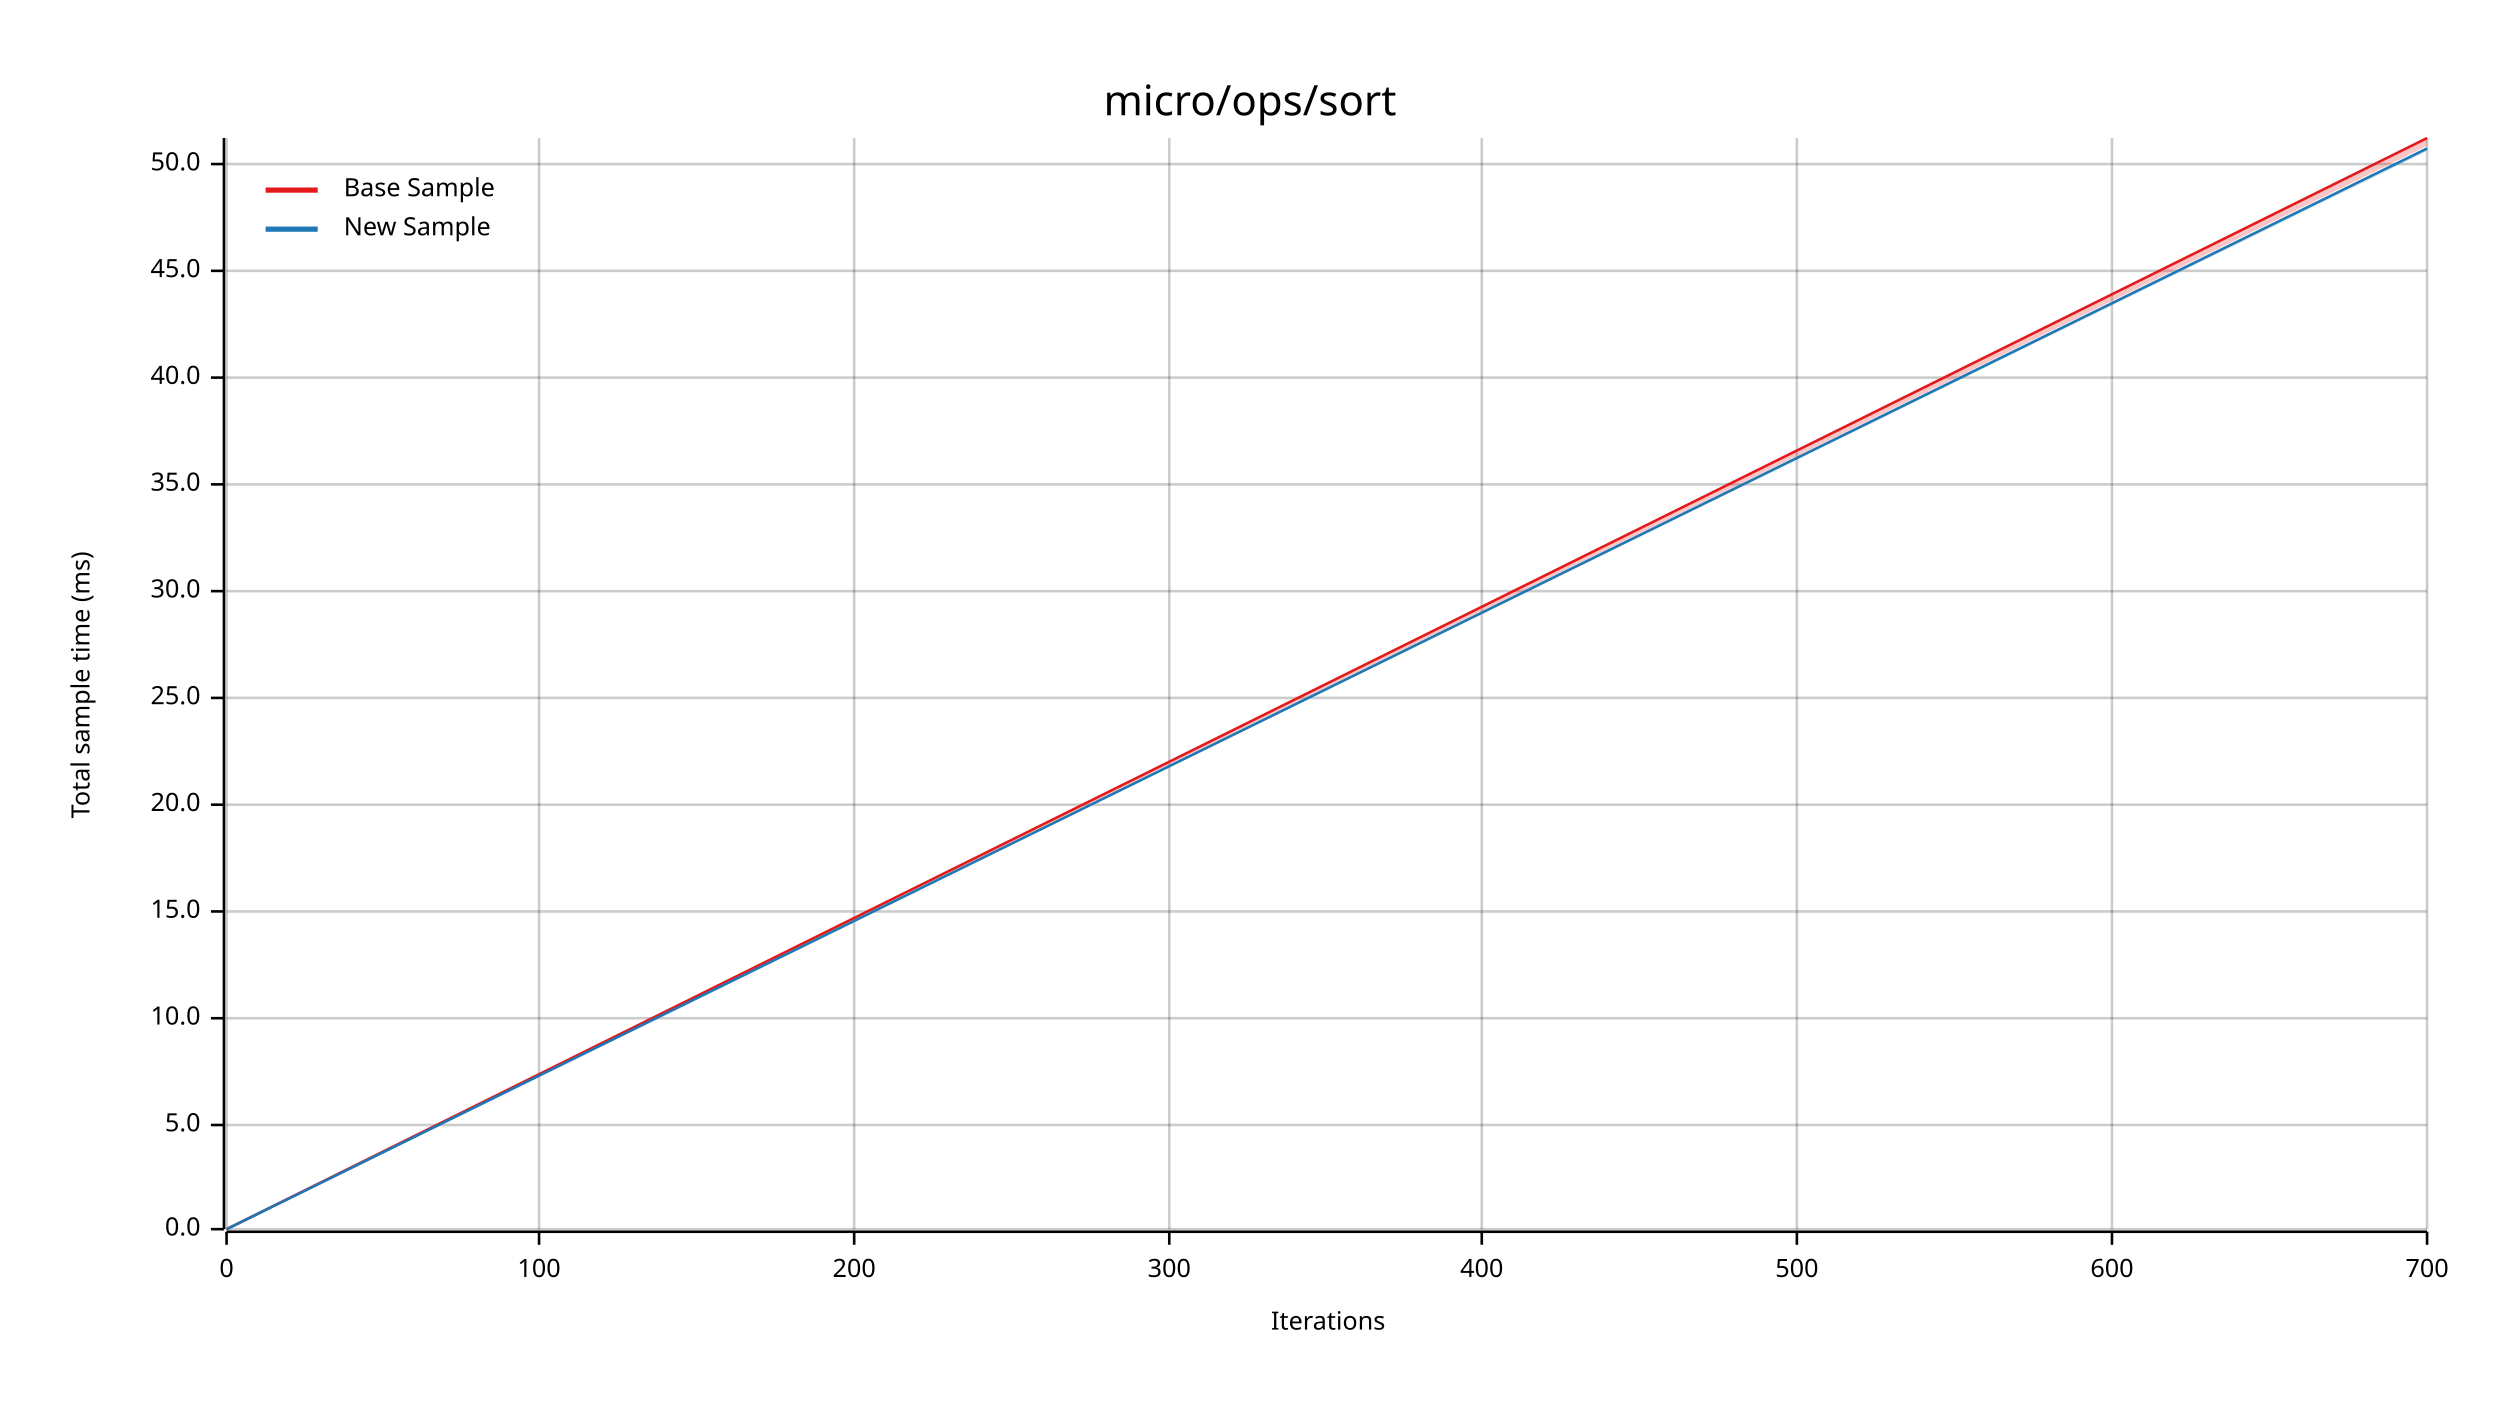
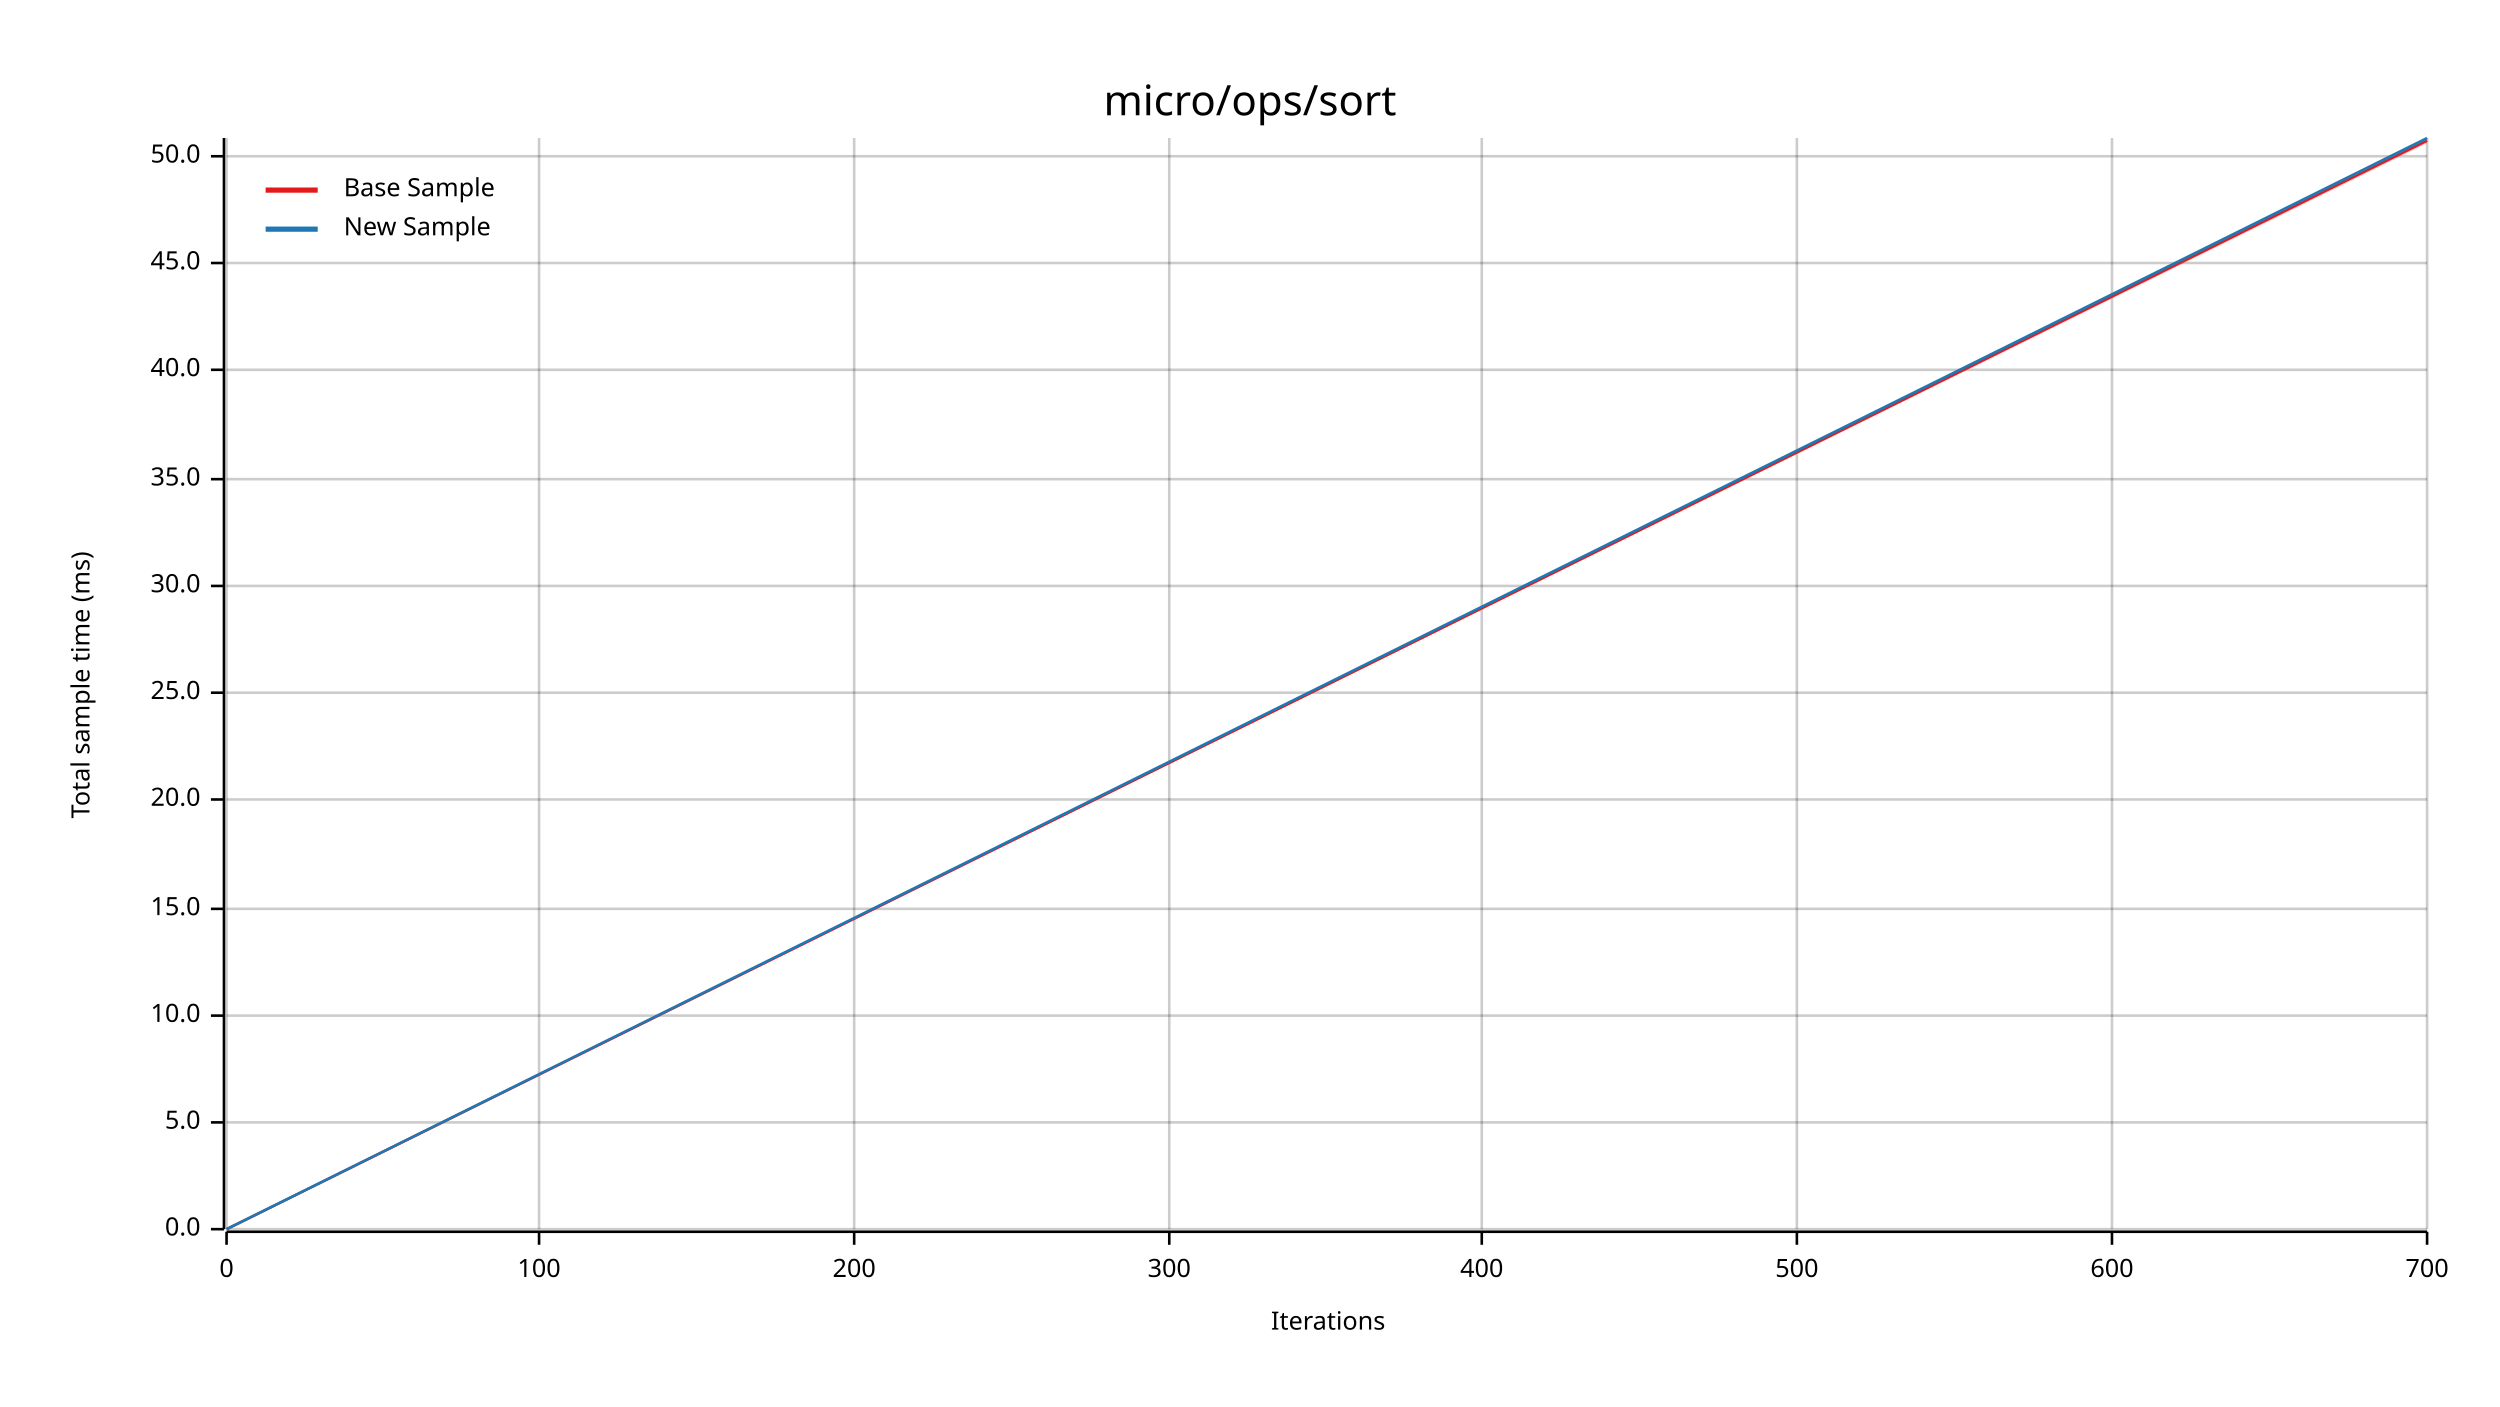
<svg xmlns="http://www.w3.org/2000/svg" width="960" height="540" viewBox="0 0 960 540">
  <text x="480" y="32" dy="0.76em" text-anchor="middle" font-family="sans-serif" font-size="16.129" opacity="1" fill="#000000">
micro/ops/sort
</text>
  <text x="27" y="263" dy="0.76em" text-anchor="middle" font-family="sans-serif" font-size="9.677" opacity="1" fill="#000000" transform="rotate(270, 27, 263)">
Total sample time (ms)
</text>
  <text x="510" y="513" dy="-0.5ex" text-anchor="middle" font-family="sans-serif" font-size="9.677" opacity="1" fill="#000000">
Iterations
</text>
  <line opacity="0.2" stroke="#000000" stroke-width="1" x1="87" y1="472" x2="87" y2="53" />
  <line opacity="0.2" stroke="#000000" stroke-width="1" x1="207" y1="472" x2="207" y2="53" />
  <line opacity="0.2" stroke="#000000" stroke-width="1" x1="328" y1="472" x2="328" y2="53" />
  <line opacity="0.2" stroke="#000000" stroke-width="1" x1="449" y1="472" x2="449" y2="53" />
  <line opacity="0.2" stroke="#000000" stroke-width="1" x1="569" y1="472" x2="569" y2="53" />
  <line opacity="0.2" stroke="#000000" stroke-width="1" x1="690" y1="472" x2="690" y2="53" />
  <line opacity="0.2" stroke="#000000" stroke-width="1" x1="811" y1="472" x2="811" y2="53" />
  <line opacity="0.2" stroke="#000000" stroke-width="1" x1="932" y1="472" x2="932" y2="53" />
  <line opacity="0.2" stroke="#000000" stroke-width="1" x1="87" y1="472" x2="932" y2="472" />
-   <line opacity="0.2" stroke="#000000" stroke-width="1" x1="87" y1="432" x2="932" y2="432" />
-   <line opacity="0.2" stroke="#000000" stroke-width="1" x1="87" y1="391" x2="932" y2="391" />
-   <line opacity="0.2" stroke="#000000" stroke-width="1" x1="87" y1="350" x2="932" y2="350" />
-   <line opacity="0.2" stroke="#000000" stroke-width="1" x1="87" y1="309" x2="932" y2="309" />
-   <line opacity="0.2" stroke="#000000" stroke-width="1" x1="87" y1="268" x2="932" y2="268" />
-   <line opacity="0.2" stroke="#000000" stroke-width="1" x1="87" y1="227" x2="932" y2="227" />
-   <line opacity="0.2" stroke="#000000" stroke-width="1" x1="87" y1="186" x2="932" y2="186" />
-   <line opacity="0.2" stroke="#000000" stroke-width="1" x1="87" y1="145" x2="932" y2="145" />
-   <line opacity="0.2" stroke="#000000" stroke-width="1" x1="87" y1="104" x2="932" y2="104" />
-   <line opacity="0.2" stroke="#000000" stroke-width="1" x1="87" y1="63" x2="932" y2="63" />
+   <line opacity="0.2" stroke="#000000" stroke-width="1" x1="87" y1="431" x2="932" y2="431" />
+   <line opacity="0.2" stroke="#000000" stroke-width="1" x1="87" y1="390" x2="932" y2="390" />
+   <line opacity="0.2" stroke="#000000" stroke-width="1" x1="87" y1="349" x2="932" y2="349" />
+   <line opacity="0.2" stroke="#000000" stroke-width="1" x1="87" y1="307" x2="932" y2="307" />
+   <line opacity="0.2" stroke="#000000" stroke-width="1" x1="87" y1="266" x2="932" y2="266" />
+   <line opacity="0.2" stroke="#000000" stroke-width="1" x1="87" y1="225" x2="932" y2="225" />
+   <line opacity="0.2" stroke="#000000" stroke-width="1" x1="87" y1="184" x2="932" y2="184" />
+   <line opacity="0.2" stroke="#000000" stroke-width="1" x1="87" y1="142" x2="932" y2="142" />
+   <line opacity="0.2" stroke="#000000" stroke-width="1" x1="87" y1="101" x2="932" y2="101" />
+   <line opacity="0.2" stroke="#000000" stroke-width="1" x1="87" y1="60" x2="932" y2="60" />
  <polyline fill="none" opacity="1" stroke="#000000" stroke-width="1" points="86,53 86,472 " />
  <text x="77" y="472" dy="0.5ex" text-anchor="end" font-family="sans-serif" font-size="9.677" opacity="1" fill="#000000">
0.0
</text>
  <polyline fill="none" opacity="1" stroke="#000000" stroke-width="1" points="81,472 86,472 " />
-   <text x="77" y="432" dy="0.5ex" text-anchor="end" font-family="sans-serif" font-size="9.677" opacity="1" fill="#000000">
+   <text x="77" y="431" dy="0.5ex" text-anchor="end" font-family="sans-serif" font-size="9.677" opacity="1" fill="#000000">
5.0
</text>
-   <polyline fill="none" opacity="1" stroke="#000000" stroke-width="1" points="81,432 86,432 " />
-   <text x="77" y="391" dy="0.5ex" text-anchor="end" font-family="sans-serif" font-size="9.677" opacity="1" fill="#000000">
+   <polyline fill="none" opacity="1" stroke="#000000" stroke-width="1" points="81,431 86,431 " />
+   <text x="77" y="390" dy="0.5ex" text-anchor="end" font-family="sans-serif" font-size="9.677" opacity="1" fill="#000000">
10.0
</text>
-   <polyline fill="none" opacity="1" stroke="#000000" stroke-width="1" points="81,391 86,391 " />
-   <text x="77" y="350" dy="0.5ex" text-anchor="end" font-family="sans-serif" font-size="9.677" opacity="1" fill="#000000">
+   <polyline fill="none" opacity="1" stroke="#000000" stroke-width="1" points="81,390 86,390 " />
+   <text x="77" y="349" dy="0.5ex" text-anchor="end" font-family="sans-serif" font-size="9.677" opacity="1" fill="#000000">
15.0
</text>
-   <polyline fill="none" opacity="1" stroke="#000000" stroke-width="1" points="81,350 86,350 " />
-   <text x="77" y="309" dy="0.5ex" text-anchor="end" font-family="sans-serif" font-size="9.677" opacity="1" fill="#000000">
+   <polyline fill="none" opacity="1" stroke="#000000" stroke-width="1" points="81,349 86,349 " />
+   <text x="77" y="307" dy="0.5ex" text-anchor="end" font-family="sans-serif" font-size="9.677" opacity="1" fill="#000000">
20.0
</text>
-   <polyline fill="none" opacity="1" stroke="#000000" stroke-width="1" points="81,309 86,309 " />
-   <text x="77" y="268" dy="0.5ex" text-anchor="end" font-family="sans-serif" font-size="9.677" opacity="1" fill="#000000">
+   <polyline fill="none" opacity="1" stroke="#000000" stroke-width="1" points="81,307 86,307 " />
+   <text x="77" y="266" dy="0.5ex" text-anchor="end" font-family="sans-serif" font-size="9.677" opacity="1" fill="#000000">
25.0
</text>
-   <polyline fill="none" opacity="1" stroke="#000000" stroke-width="1" points="81,268 86,268 " />
-   <text x="77" y="227" dy="0.5ex" text-anchor="end" font-family="sans-serif" font-size="9.677" opacity="1" fill="#000000">
+   <polyline fill="none" opacity="1" stroke="#000000" stroke-width="1" points="81,266 86,266 " />
+   <text x="77" y="225" dy="0.5ex" text-anchor="end" font-family="sans-serif" font-size="9.677" opacity="1" fill="#000000">
30.0
</text>
-   <polyline fill="none" opacity="1" stroke="#000000" stroke-width="1" points="81,227 86,227 " />
-   <text x="77" y="186" dy="0.5ex" text-anchor="end" font-family="sans-serif" font-size="9.677" opacity="1" fill="#000000">
+   <polyline fill="none" opacity="1" stroke="#000000" stroke-width="1" points="81,225 86,225 " />
+   <text x="77" y="184" dy="0.5ex" text-anchor="end" font-family="sans-serif" font-size="9.677" opacity="1" fill="#000000">
35.0
</text>
-   <polyline fill="none" opacity="1" stroke="#000000" stroke-width="1" points="81,186 86,186 " />
-   <text x="77" y="145" dy="0.5ex" text-anchor="end" font-family="sans-serif" font-size="9.677" opacity="1" fill="#000000">
+   <polyline fill="none" opacity="1" stroke="#000000" stroke-width="1" points="81,184 86,184 " />
+   <text x="77" y="142" dy="0.5ex" text-anchor="end" font-family="sans-serif" font-size="9.677" opacity="1" fill="#000000">
40.0
</text>
-   <polyline fill="none" opacity="1" stroke="#000000" stroke-width="1" points="81,145 86,145 " />
-   <text x="77" y="104" dy="0.5ex" text-anchor="end" font-family="sans-serif" font-size="9.677" opacity="1" fill="#000000">
+   <polyline fill="none" opacity="1" stroke="#000000" stroke-width="1" points="81,142 86,142 " />
+   <text x="77" y="101" dy="0.5ex" text-anchor="end" font-family="sans-serif" font-size="9.677" opacity="1" fill="#000000">
45.0
</text>
-   <polyline fill="none" opacity="1" stroke="#000000" stroke-width="1" points="81,104 86,104 " />
-   <text x="77" y="63" dy="0.5ex" text-anchor="end" font-family="sans-serif" font-size="9.677" opacity="1" fill="#000000">
+   <polyline fill="none" opacity="1" stroke="#000000" stroke-width="1" points="81,101 86,101 " />
+   <text x="77" y="60" dy="0.5ex" text-anchor="end" font-family="sans-serif" font-size="9.677" opacity="1" fill="#000000">
50.0
</text>
-   <polyline fill="none" opacity="1" stroke="#000000" stroke-width="1" points="81,63 86,63 " />
+   <polyline fill="none" opacity="1" stroke="#000000" stroke-width="1" points="81,60 86,60 " />
  <polyline fill="none" opacity="1" stroke="#000000" stroke-width="1" points="87,473 932,473 " />
  <text x="87" y="483" dy="0.76em" text-anchor="middle" font-family="sans-serif" font-size="9.677" opacity="1" fill="#000000">
0
</text>
  <polyline fill="none" opacity="1" stroke="#000000" stroke-width="1" points="87,473 87,478 " />
  <text x="207" y="483" dy="0.76em" text-anchor="middle" font-family="sans-serif" font-size="9.677" opacity="1" fill="#000000">
100
</text>
  <polyline fill="none" opacity="1" stroke="#000000" stroke-width="1" points="207,473 207,478 " />
  <text x="328" y="483" dy="0.76em" text-anchor="middle" font-family="sans-serif" font-size="9.677" opacity="1" fill="#000000">
200
</text>
  <polyline fill="none" opacity="1" stroke="#000000" stroke-width="1" points="328,473 328,478 " />
  <text x="449" y="483" dy="0.76em" text-anchor="middle" font-family="sans-serif" font-size="9.677" opacity="1" fill="#000000">
300
</text>
  <polyline fill="none" opacity="1" stroke="#000000" stroke-width="1" points="449,473 449,478 " />
  <text x="569" y="483" dy="0.76em" text-anchor="middle" font-family="sans-serif" font-size="9.677" opacity="1" fill="#000000">
400
</text>
  <polyline fill="none" opacity="1" stroke="#000000" stroke-width="1" points="569,473 569,478 " />
  <text x="690" y="483" dy="0.76em" text-anchor="middle" font-family="sans-serif" font-size="9.677" opacity="1" fill="#000000">
500
</text>
  <polyline fill="none" opacity="1" stroke="#000000" stroke-width="1" points="690,473 690,478 " />
  <text x="811" y="483" dy="0.76em" text-anchor="middle" font-family="sans-serif" font-size="9.677" opacity="1" fill="#000000">
600
</text>
  <polyline fill="none" opacity="1" stroke="#000000" stroke-width="1" points="811,473 811,478 " />
  <text x="932" y="483" dy="0.76em" text-anchor="middle" font-family="sans-serif" font-size="9.677" opacity="1" fill="#000000">
700
</text>
  <polyline fill="none" opacity="1" stroke="#000000" stroke-width="1" points="932,473 932,478 " />
-   <polyline fill="none" opacity="1" stroke="#E31A1C" stroke-width="1" points="87,472 932,53 " />
-   <polygon opacity="0.25" fill="#E31A1C" points="87,472 932,56 932,53 " />
-   <polyline fill="none" opacity="1" stroke="#1F78B4" stroke-width="1" points="87,472 932,57 " />
-   <polygon opacity="0.25" fill="#1F78B4" points="87,472 932,58 932,57 " />
+   <polyline fill="none" opacity="1" stroke="#E31A1C" stroke-width="1" points="87,472 932,54 " />
+   <polygon opacity="0.25" fill="#E31A1C" points="87,472 932,55 932,54 " />
+   <polyline fill="none" opacity="1" stroke="#1F78B4" stroke-width="1" points="87,472 932,53 " />
+   <polygon opacity="0.25" fill="#1F78B4" points="87,472 932,54 932,53 " />
  <text x="132" y="68" dy="0.76em" text-anchor="start" font-family="sans-serif" font-size="9.677" opacity="1" fill="#000000">
Base Sample
</text>
  <text x="132" y="83" dy="0.76em" text-anchor="start" font-family="sans-serif" font-size="9.677" opacity="1" fill="#000000">
New Sample
</text>
  <polyline fill="none" opacity="1" stroke="#E31A1C" stroke-width="2" points="102,73 122,73 " />
  <polyline fill="none" opacity="1" stroke="#1F78B4" stroke-width="2" points="102,88 122,88 " />
</svg>
